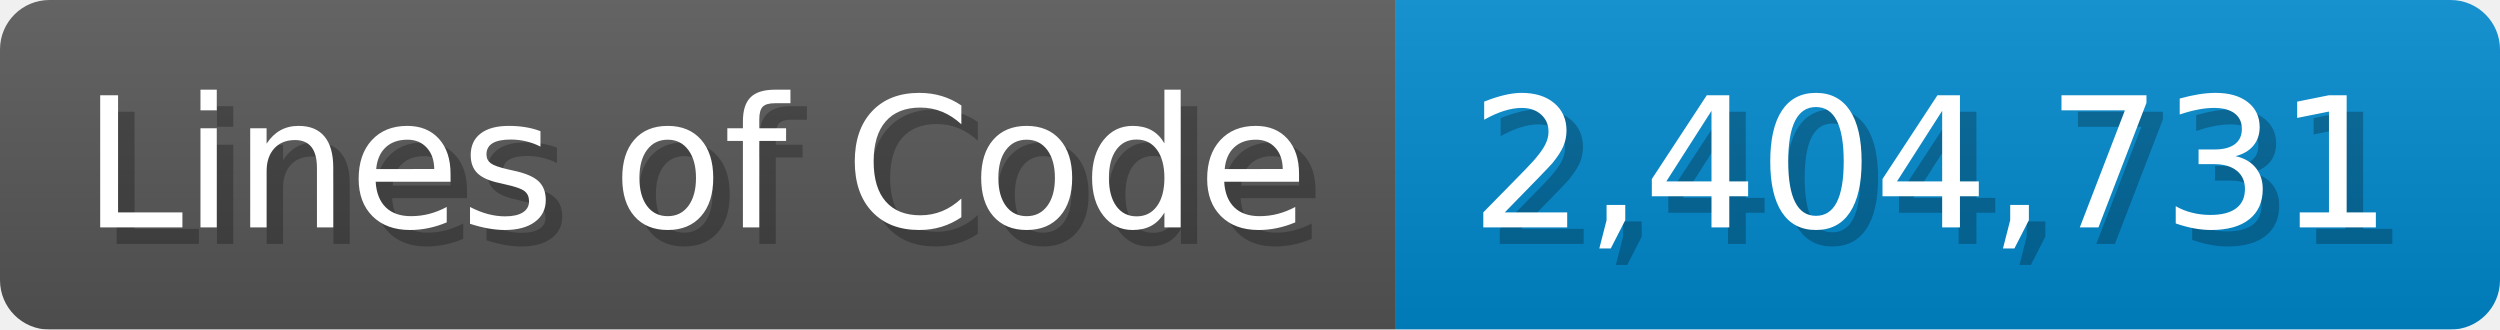
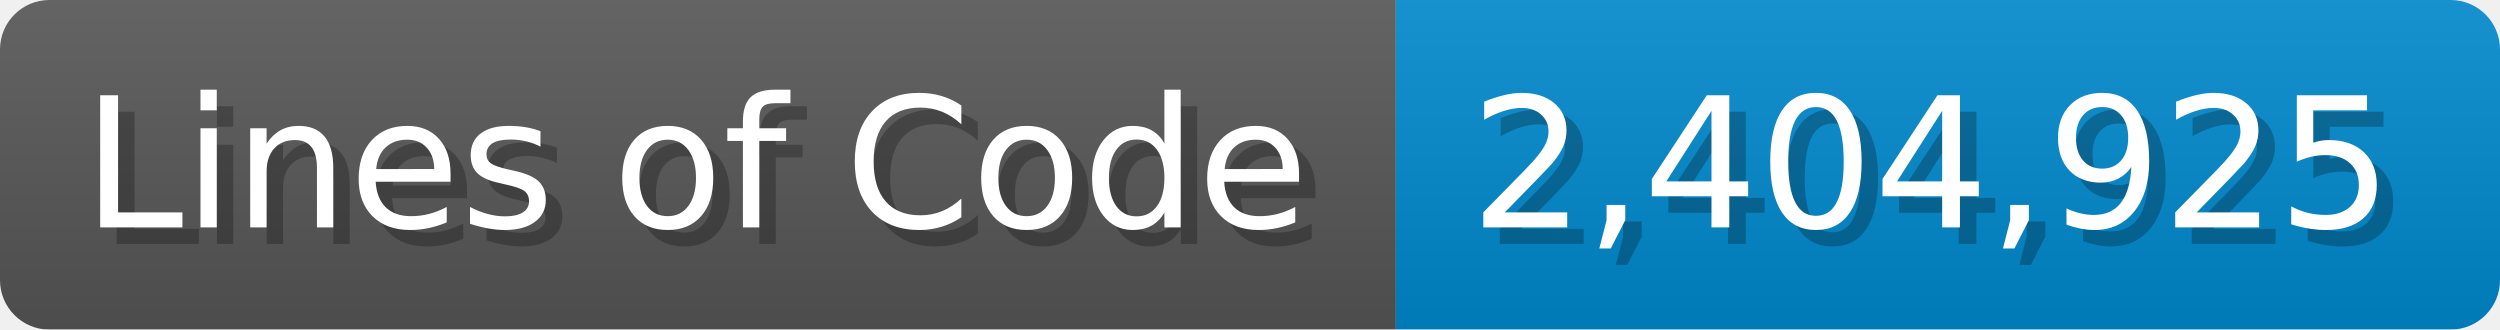
<svg xmlns="http://www.w3.org/2000/svg" width="151.7" height="20" viewBox="0 0 1517 200">
  <linearGradient id="a" x2="0" y2="100%">
    <stop offset="0" stop-opacity=".1" stop-color="#EEE" />
    <stop offset="1" stop-opacity=".1" />
  </linearGradient>
  <mask id="m">
    <rect width="1517" height="200" rx="30" fill="#FFF" />
  </mask>
  <g mask="url(#m)">
    <rect width="847" height="200" fill="#555" />
    <rect width="670" height="200" fill="#08C" x="847" />
    <rect width="1517" height="200" fill="url(#a)" />
  </g>
  <g fill="#fff" text-anchor="start" font-family="Verdana,DejaVu Sans,sans-serif" font-size="110">
    <text x="60" y="148" textLength="747" fill="#000" opacity="0.25">Lines of Code</text>
    <text x="50" y="138" textLength="747">Lines of Code</text>
-     <text x="902" y="148" textLength="570" fill="#000" opacity="0.25">2,404,731</text>
-     <text x="892" y="138" textLength="570">2,404,731</text>
+     <text x="902" y="148" textLength="570" fill="#000" opacity="0.25">2,404,925</text>
+     <text x="892" y="138" textLength="570">2,404,925</text>
  </g>
</svg>
